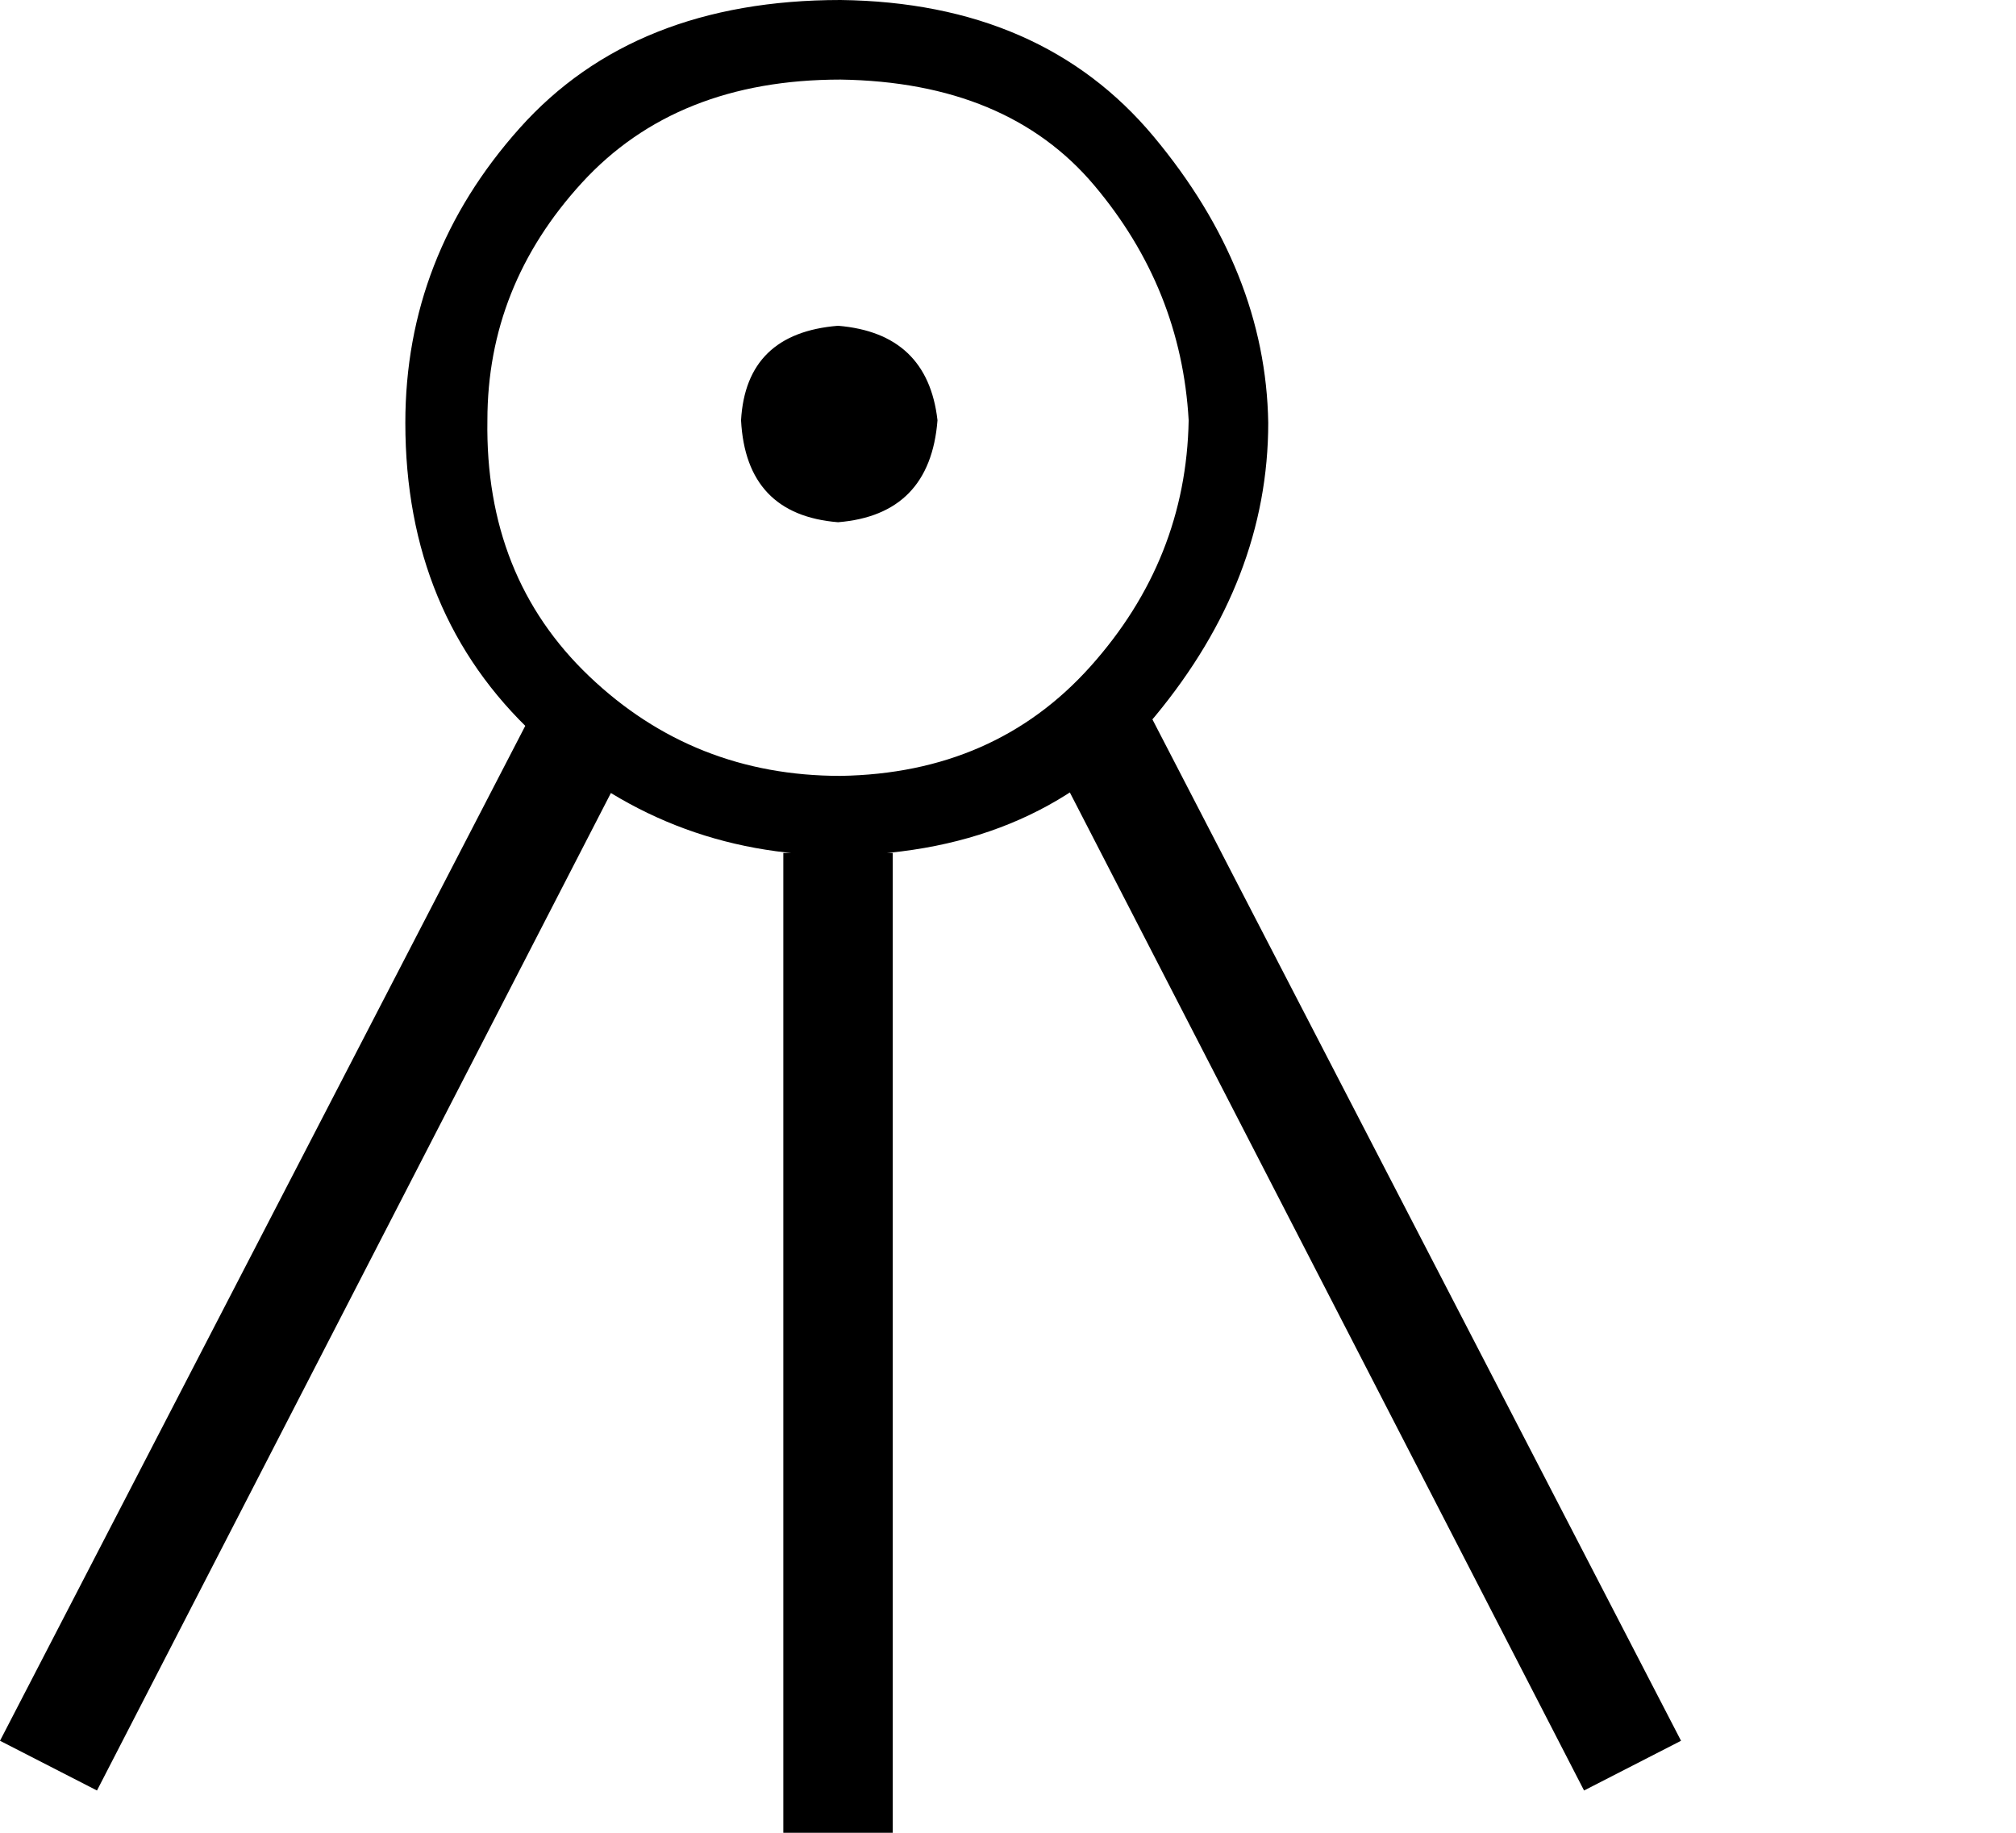
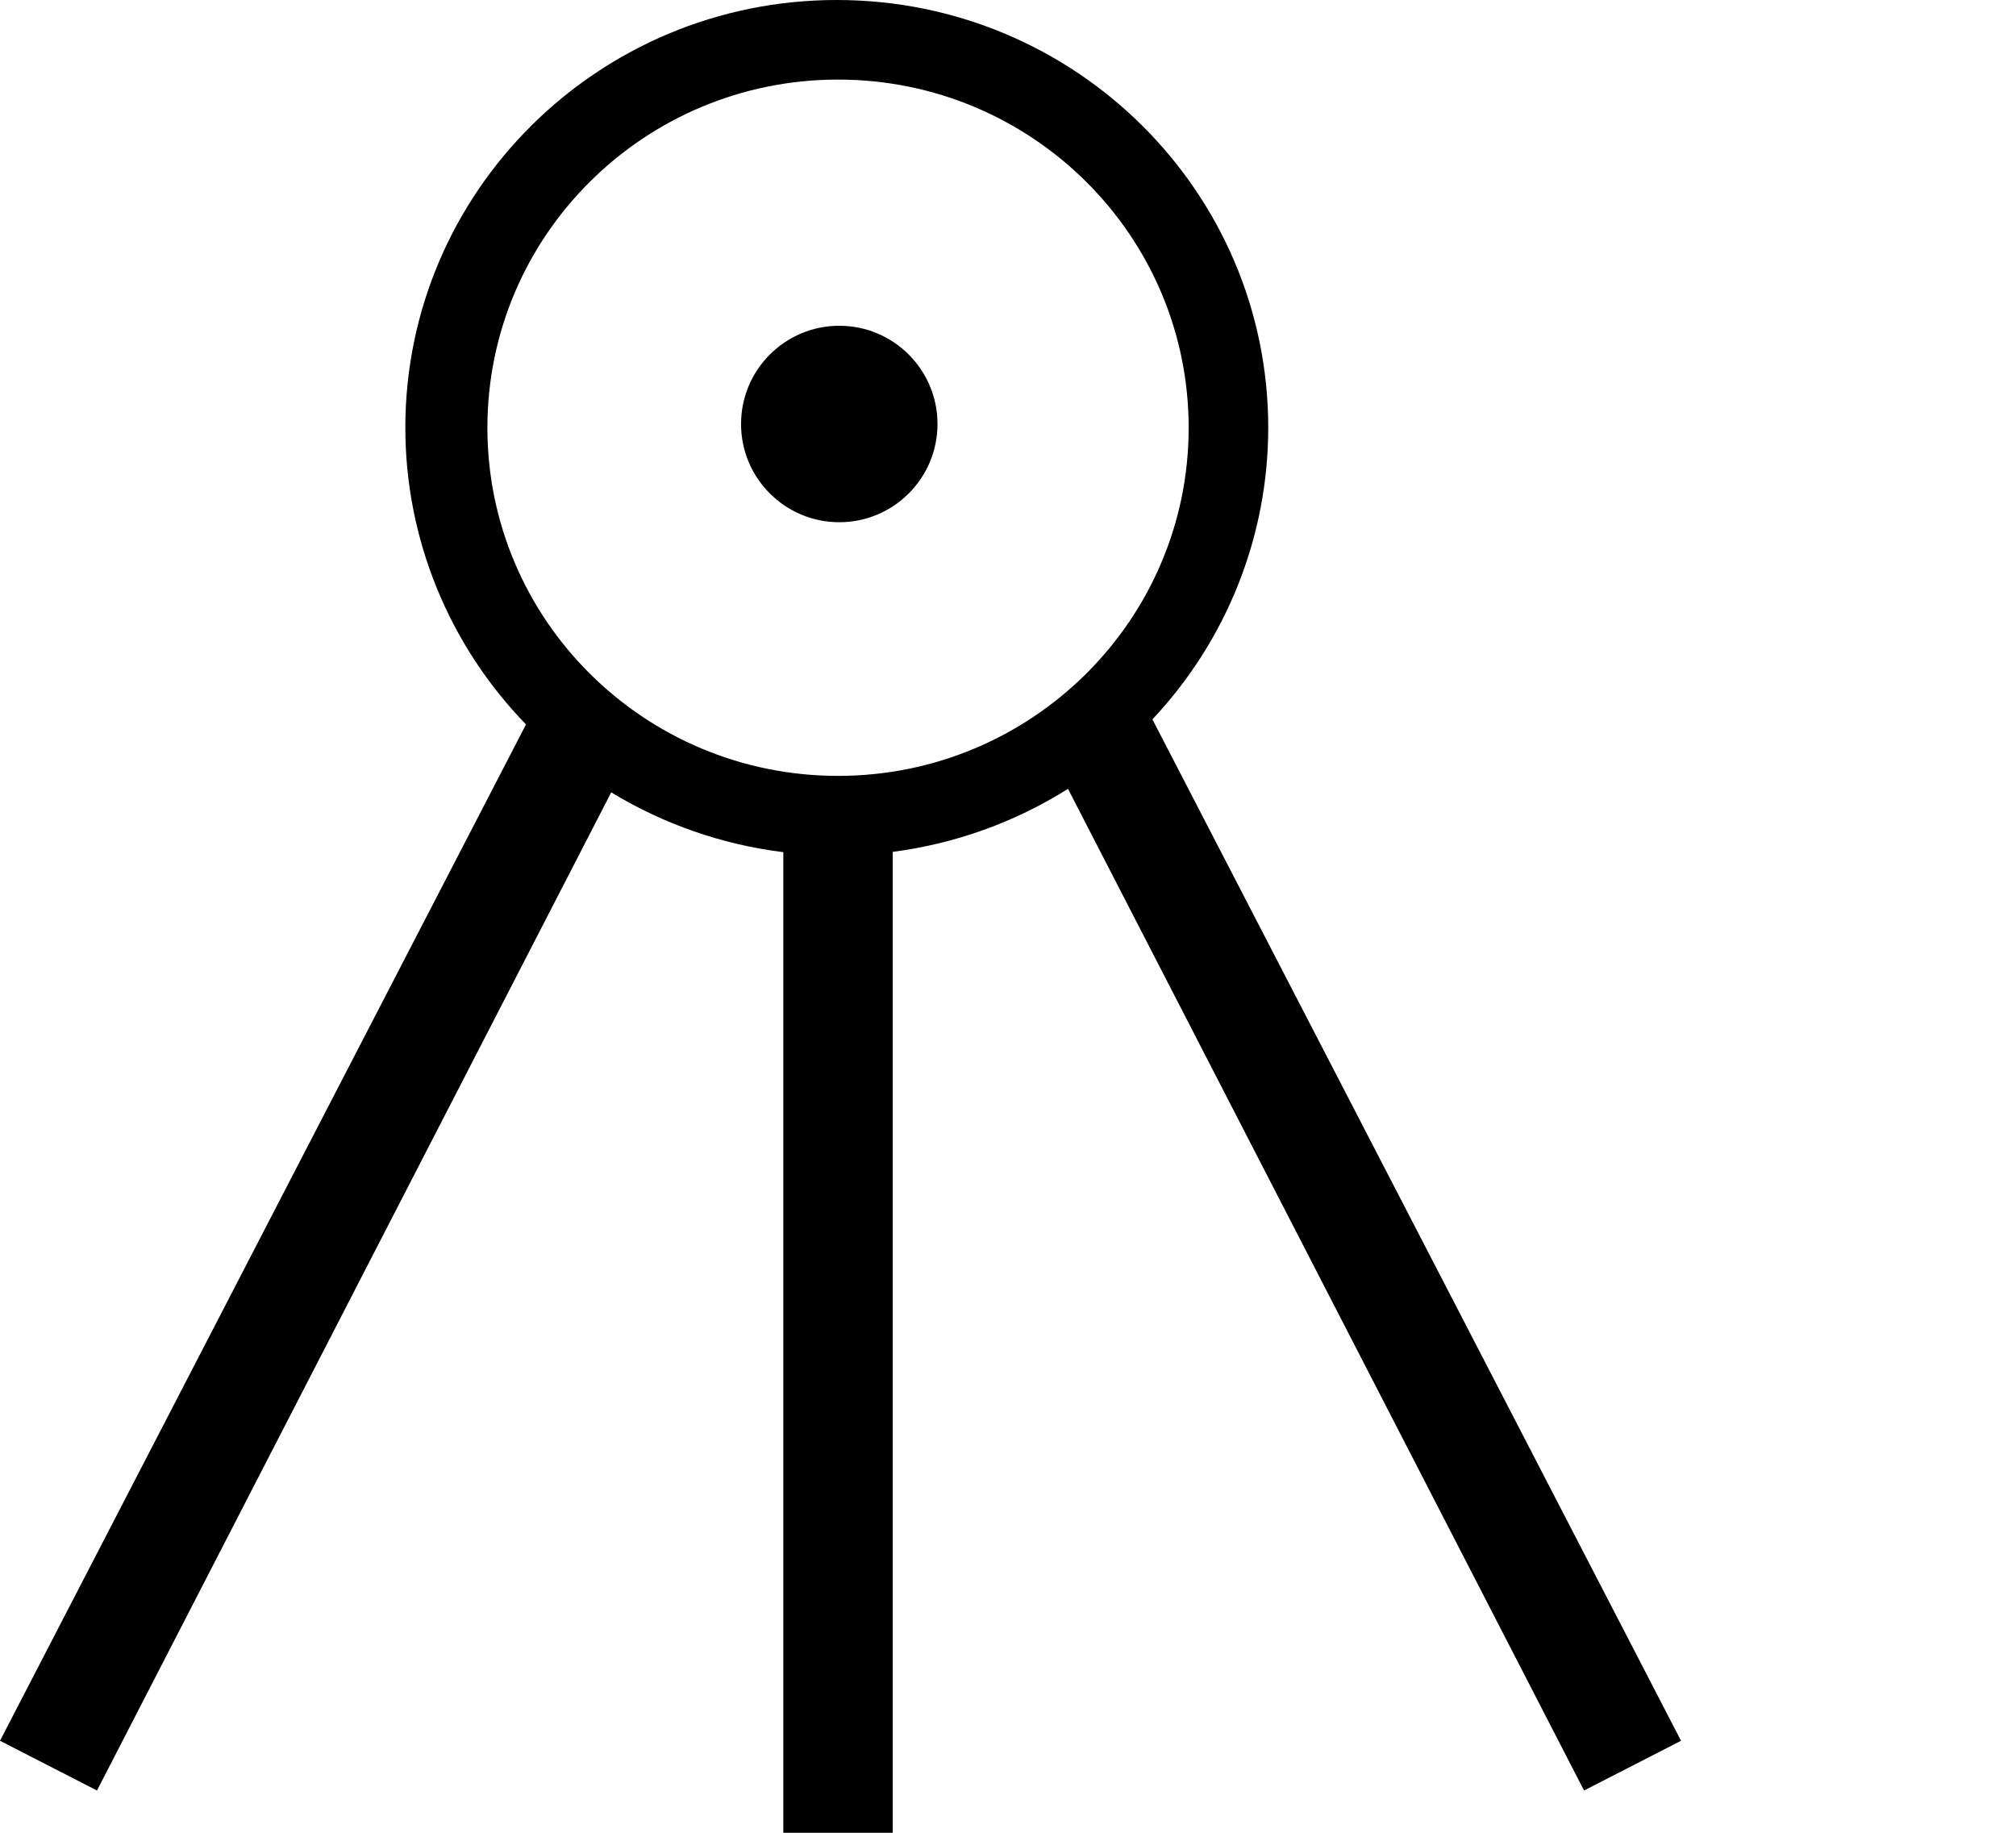
<svg xmlns="http://www.w3.org/2000/svg" width="1100" height="1000" version="1.1" id="svg1">
  <defs id="defs1" />
-   <path style="fill:#000000;stroke:none;stroke-width:1" d="m 458.616,0 q 109.905,1.357 170.963,74.627 61.058,73.27 62.415,156.038 0,85.482 -61.737,160.109 -61.737,74.627 -171.642,75.984 -96.336,0 -166.893,-65.807 -70.556,-65.807 -70.556,-170.285 0,-90.909 62.415,-160.787 Q 345.997,0 458.616,0 Z m -1.357,177.748 q 48.847,4.071 54.274,51.56 -4.071,51.56 -54.274,55.631 -50.204,-4.071 -52.917,-55.631 2.714,-47.49 52.917,-51.56 z m 1.357,-134.328 q -89.552,0 -141.113,56.309 -51.56,56.309 -51.56,129.579 -1.357,85.482 55.631,139.756 56.988,54.274 137.042,54.274 84.125,-1.357 136.364,-59.701 52.239,-58.345 53.596,-134.328 Q 644.505,157.395 597.015,101.085 549.525,44.776 458.616,43.419 Z M 427.408,1000 V 465.4 h 59.702 V 1000 Z M 299.864,370.421 351.425,397.558 52.917,976.933 0,949.796 Z M 917.232,949.796 864.315,976.933 565.807,397.558 617.368,370.421 Z" id="path1" />
+   <path id="path6" style="fill:#000000;stroke:none;stroke-width:1" d="M 456.58 0 A 235.414 233.379 0 0 0 221.166 233.379 A 235.414 233.379 0 0 0 287.008 395.262 L 0 949.797 L 52.918 976.934 L 333.51 432.328 A 235.414 233.379 0 0 0 427.408 464.959 L 427.408 1000 L 487.109 1000 L 487.109 464.787 A 235.414 233.379 0 0 0 582.736 430.418 L 864.314 976.934 L 917.232 949.797 L 628.795 392.498 A 235.414 233.379 0 0 0 691.994 233.379 A 235.414 233.379 0 0 0 456.58 0 z M 457.26 43.42 A 191.316 189.959 0 0 1 648.576 233.379 A 191.316 189.959 0 0 1 457.26 423.338 A 191.316 189.959 0 0 1 265.943 233.379 A 191.316 189.959 0 0 1 457.26 43.42 z " />
+   <ellipse style="fill:#000000;fill-rule:evenodd;stroke-width:50;stroke-miterlimit:2" id="path19" cx="457.938" cy="231.343" rx="53.596" ry="53.596" />
</svg>
